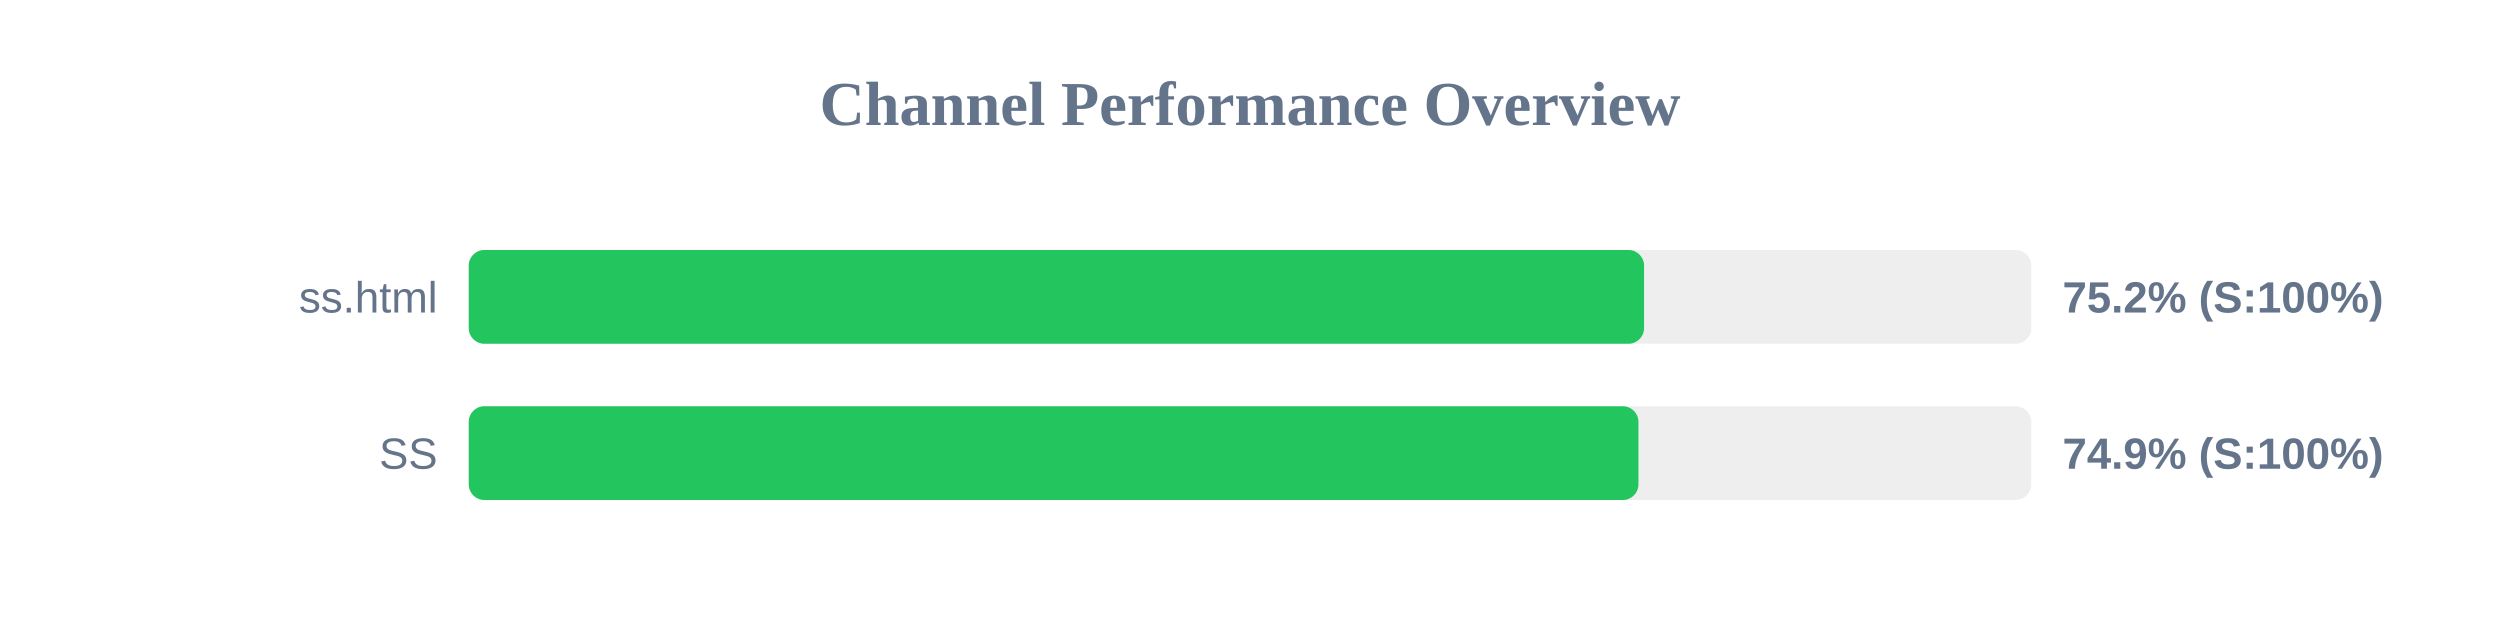
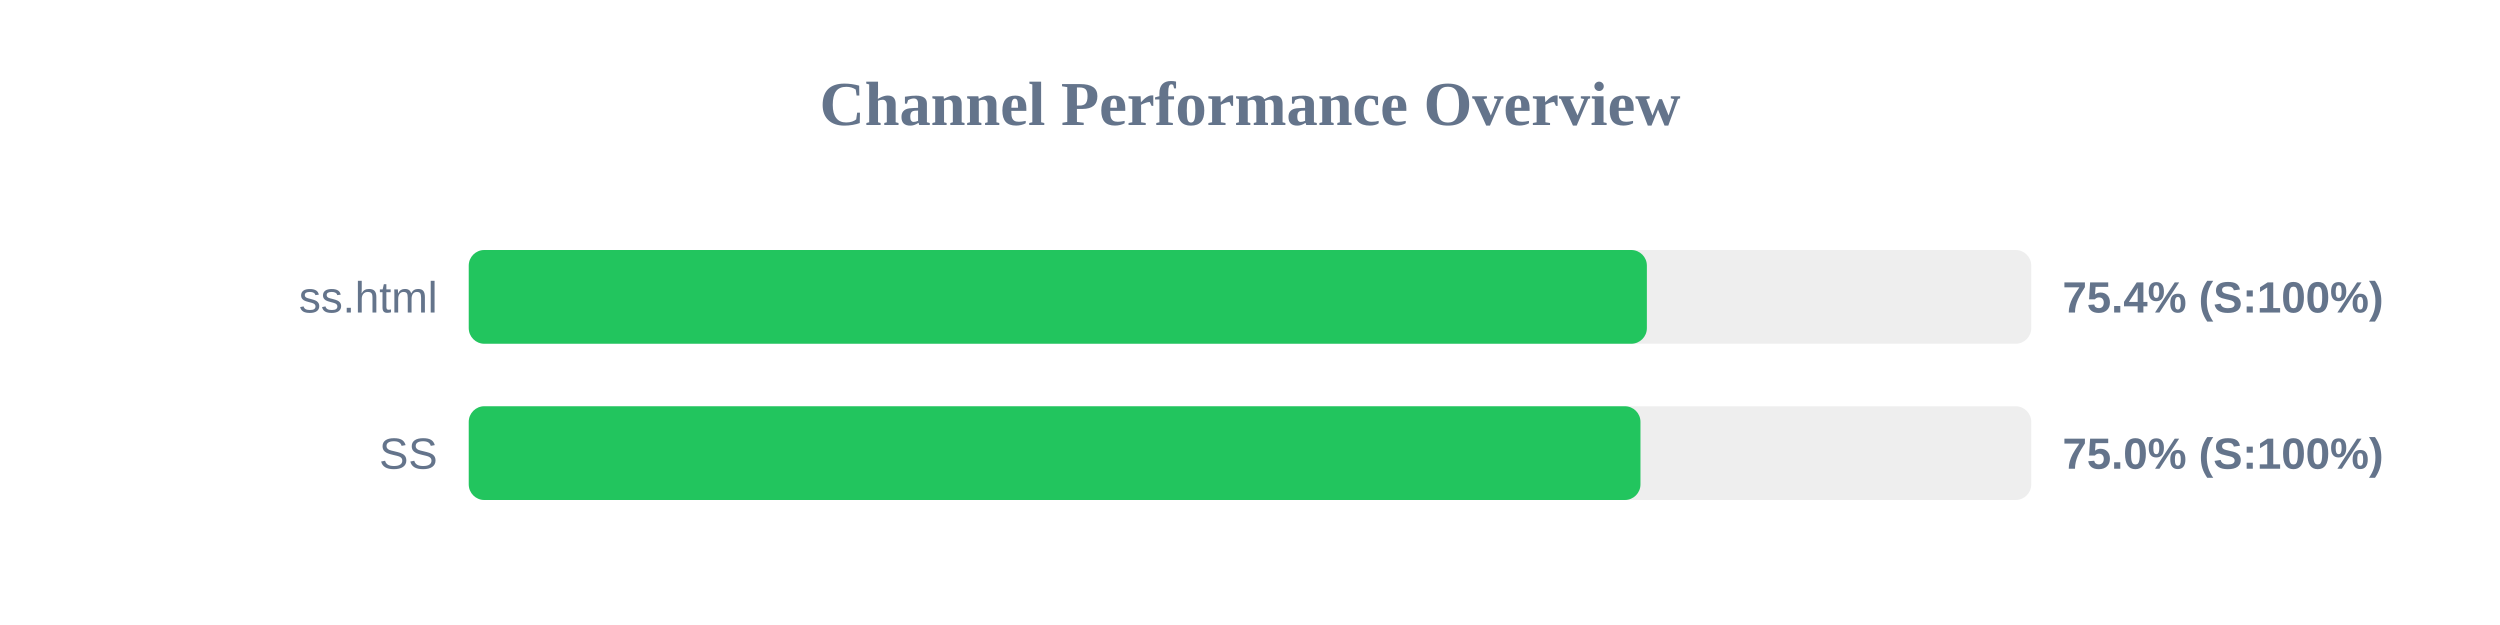
<svg xmlns="http://www.w3.org/2000/svg" width="800" height="200" version="1.1">
  <style>
        .row { font: 14px Arial; fill: #64748b; }
        .score { font: bold 14px Arial; fill: #64748b; }
    </style>
  <text x="400" y="40" text-anchor="middle" font-size="20px" font-weight="bold" fill="#64748b">Channel Performance Overview</text>
  <rect x="150" y="80" width="500" height="30" fill="#eee" rx="5" />
-   <rect x="150" y="80" width="376.1" height="30" fill="#22c55e" rx="5" />
+   <rect x="150" y="80" width="377.0" height="30" fill="#22c55e" rx="5" />
  <text x="140" y="100" text-anchor="end" class="row">ss.html</text>
-   <text x="660" y="100" text-anchor="start" class="score">75.2% (S:100%)</text>
+   <text x="660" y="100" text-anchor="start" class="score">75.4% (S:100%)</text>
  <rect x="150" y="130" width="500" height="30" fill="#eee" rx="5" />
-   <rect x="150" y="130" width="374.3" height="30" fill="#22c55e" rx="5" />
+   <rect x="150" y="130" width="374.95" height="30" fill="#22c55e" rx="5" />
  <text x="140" y="150" text-anchor="end" class="row">SS</text>
-   <text x="660" y="150" text-anchor="start" class="score">74.9% (S:100%)</text>
+   <text x="660" y="150" text-anchor="start" class="score">75.0% (S:100%)</text>
</svg>
